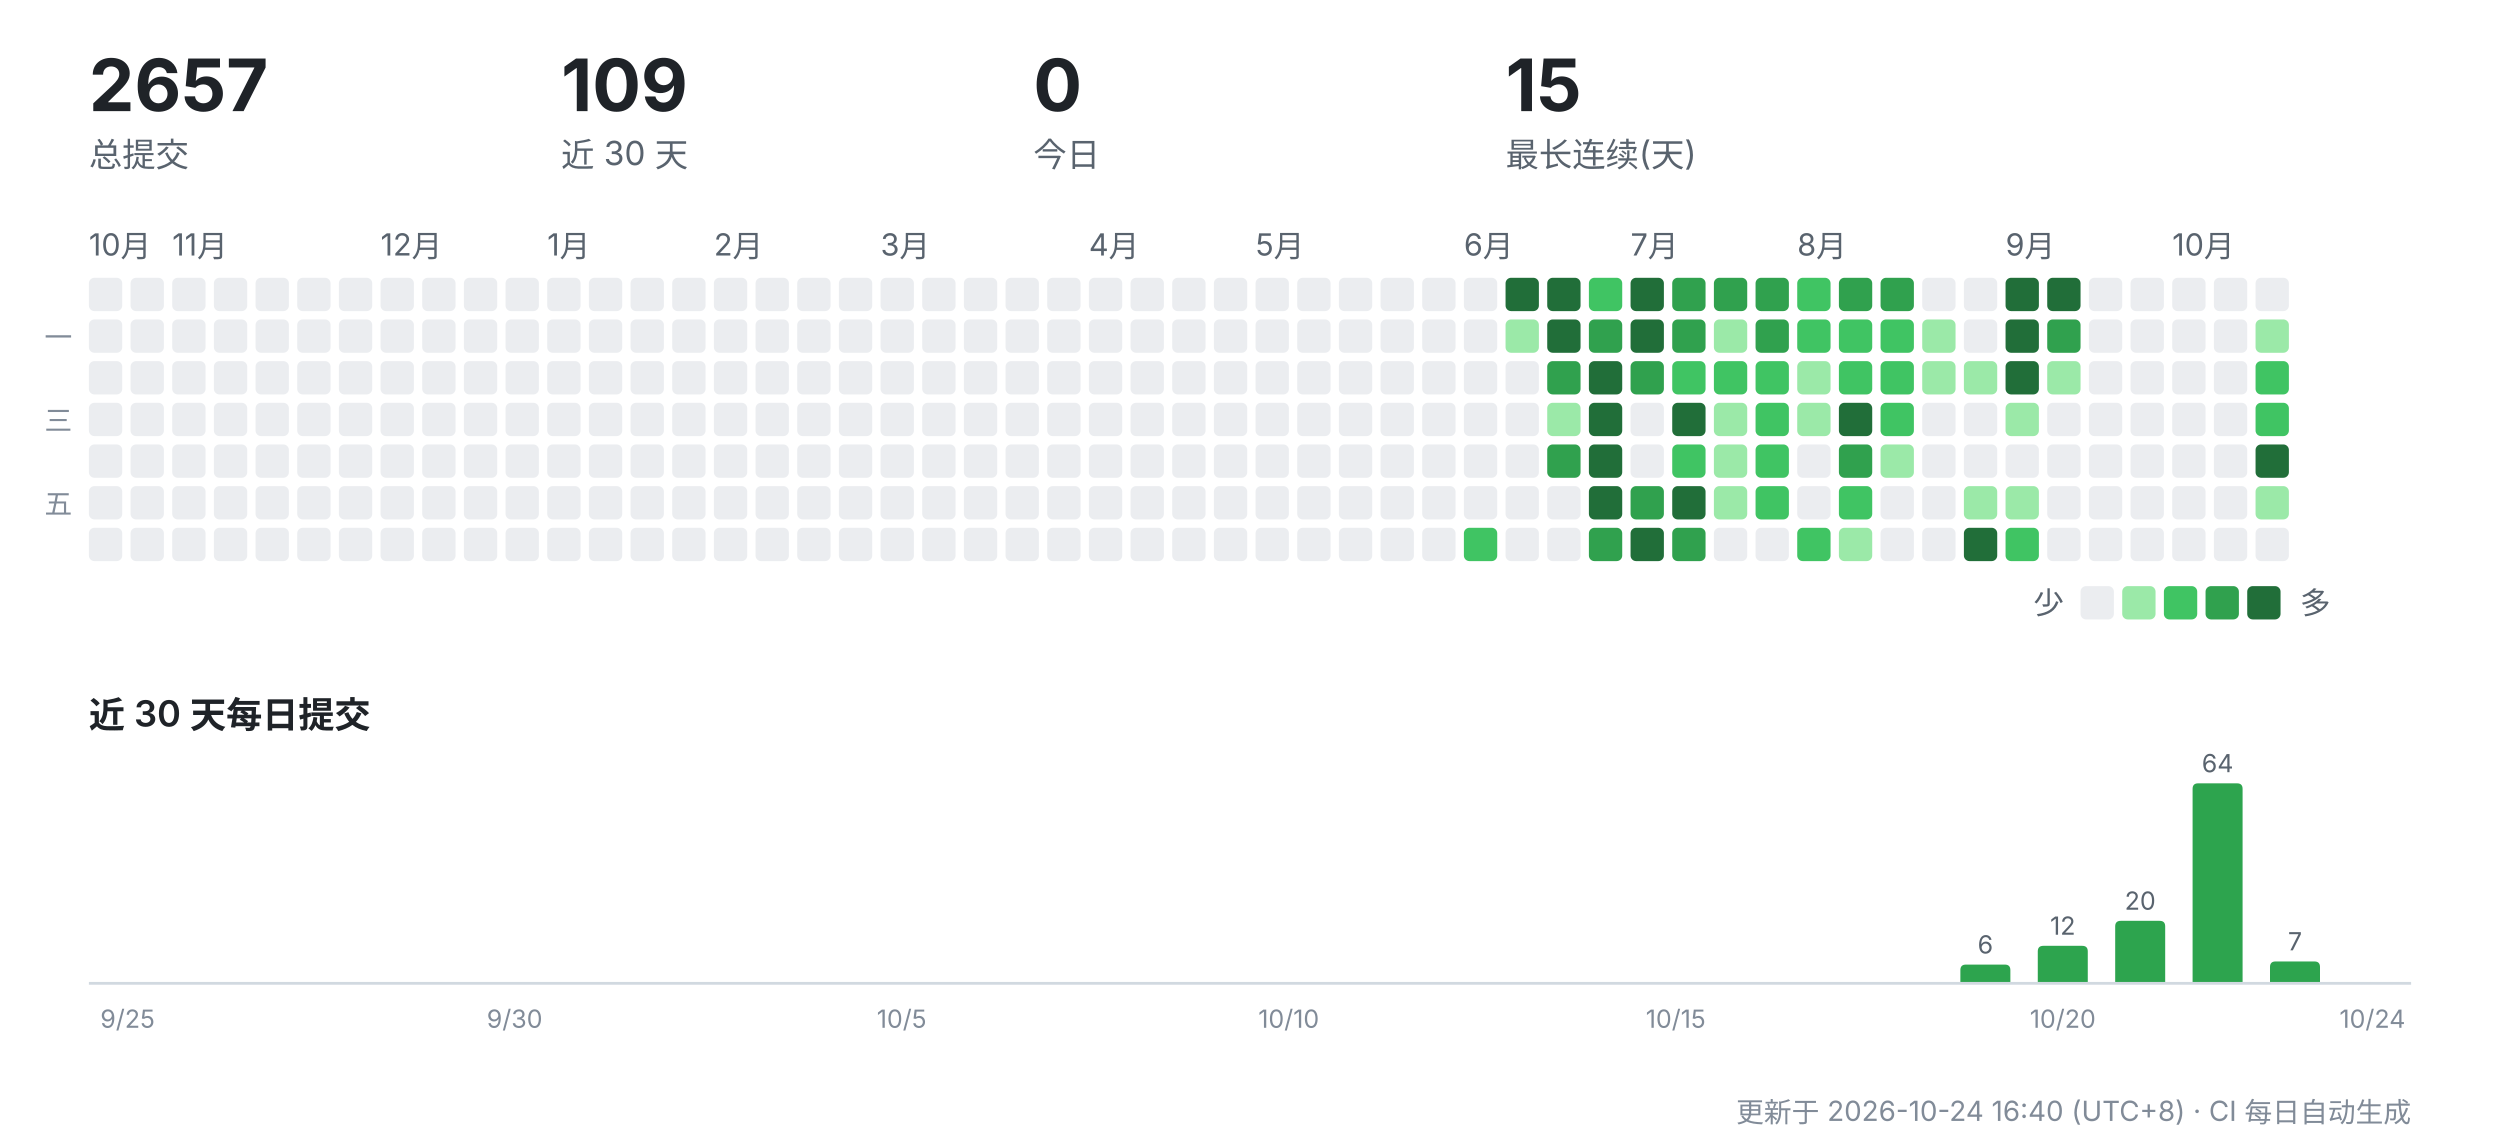
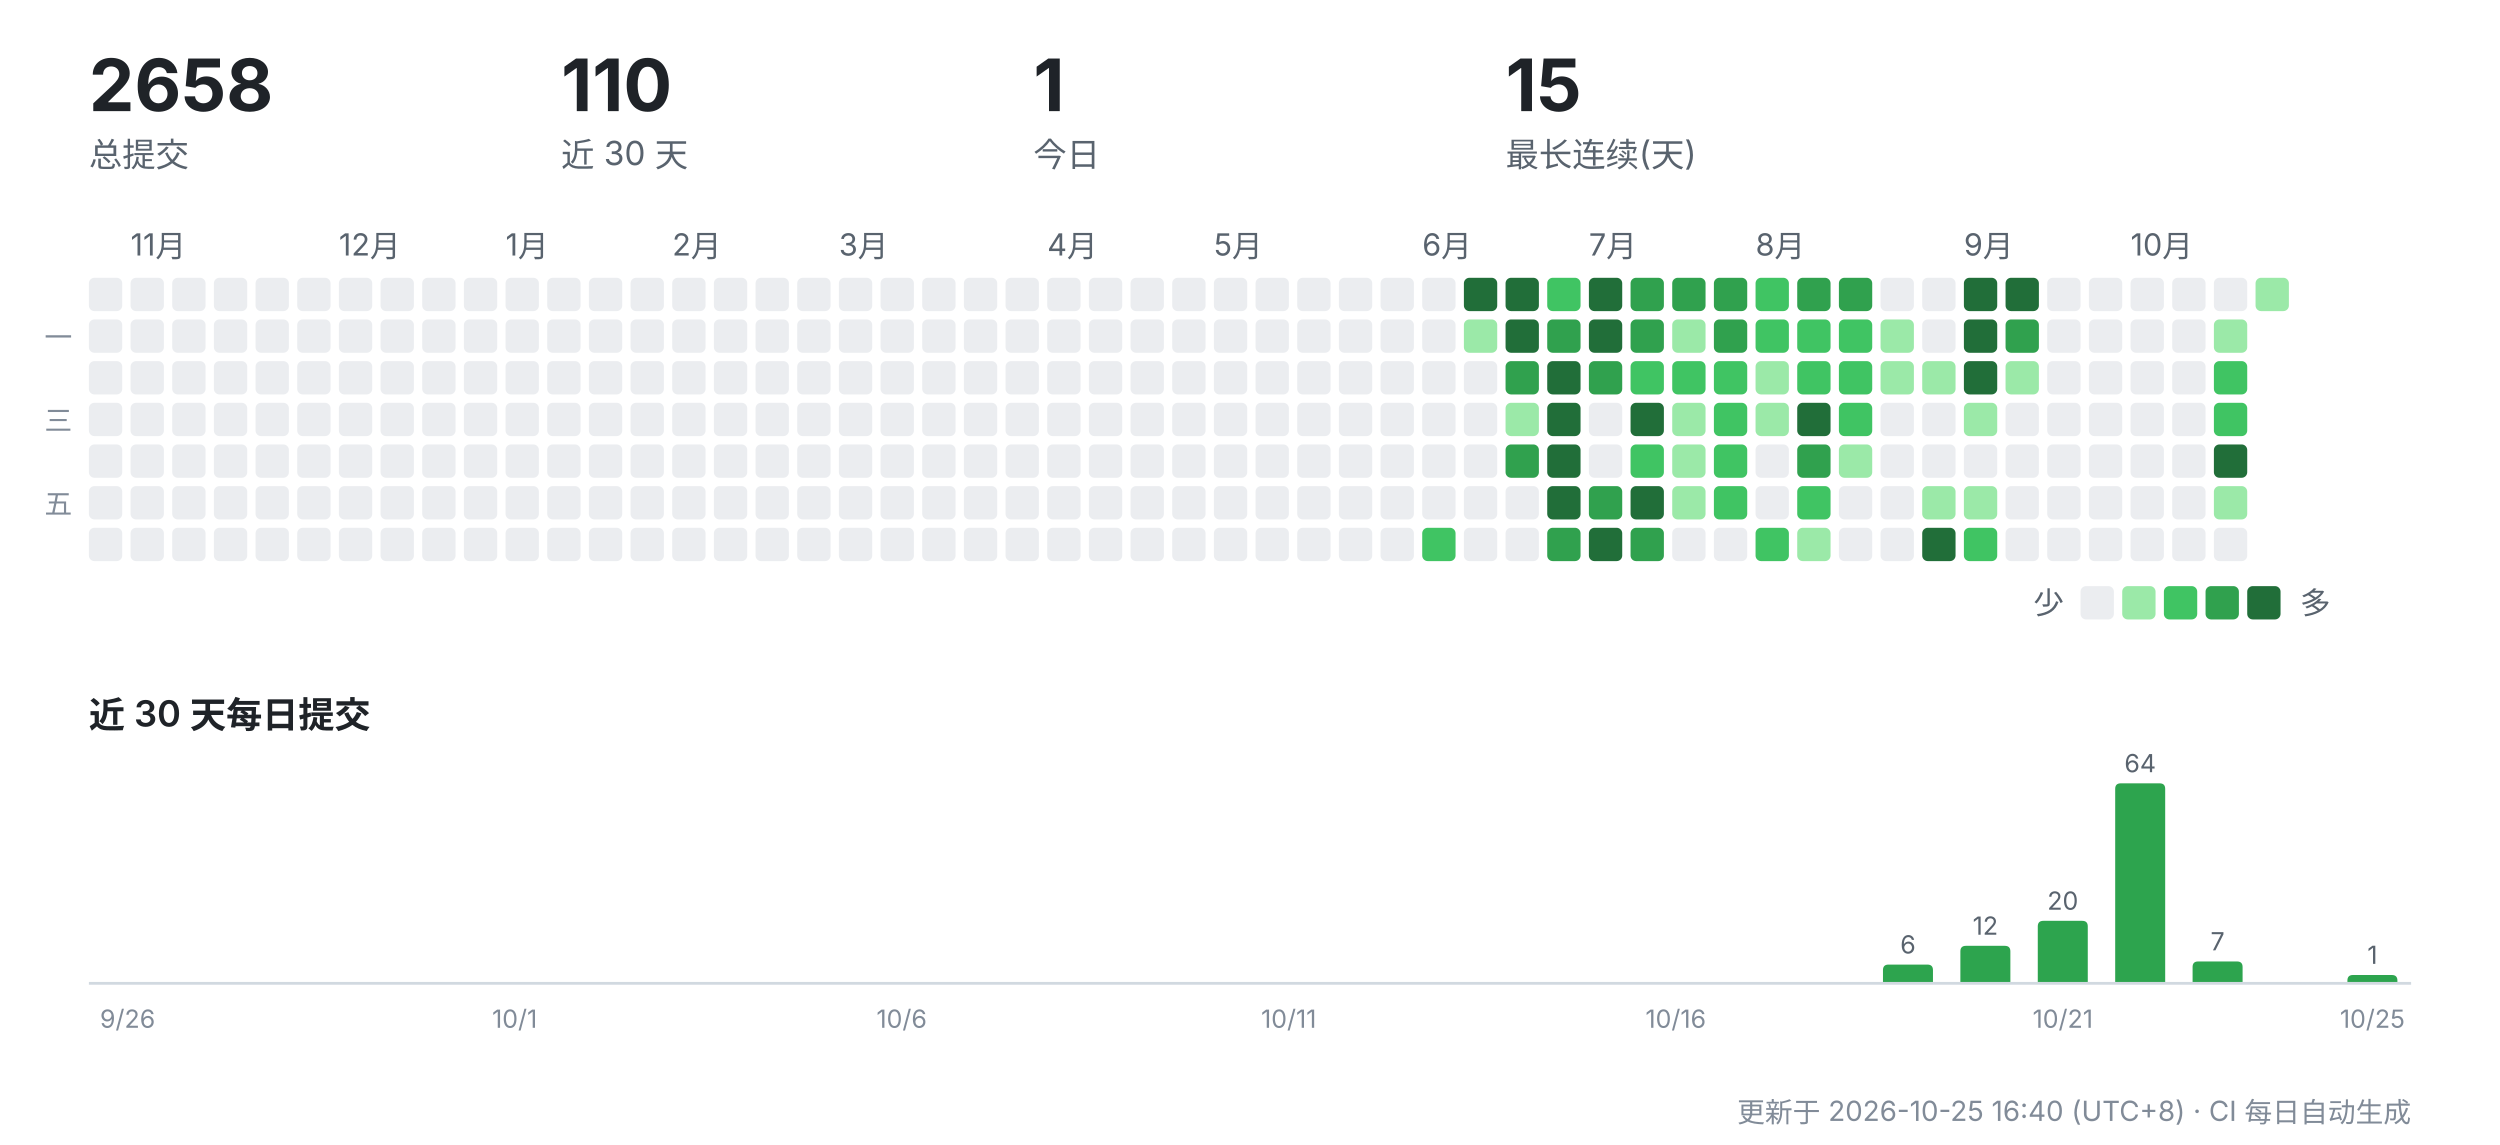
<svg xmlns="http://www.w3.org/2000/svg" width="900" height="412" viewBox="0 0 900 412" role="img" aria-label="CreatorOS 提交活动">
  <g font-family="-apple-system,'Segoe UI','PingFang SC','Hiragino Sans GB','Microsoft YaHei',sans-serif">
-     <text x="32" y="40" font-size="26" font-weight="700" fill="#1f2328">2657</text>
+     <text x="32" y="40" font-size="26" font-weight="700" fill="#1f2328">2658</text>
    <text x="32" y="60" font-size="12" fill="#59636e">总提交</text>
-     <text x="202" y="40" font-size="26" font-weight="700" fill="#1f2328">109</text>
+     <text x="202" y="40" font-size="26" font-weight="700" fill="#1f2328">110</text>
    <text x="202" y="60" font-size="12" fill="#59636e">近 30 天</text>
-     <text x="372" y="40" font-size="26" font-weight="700" fill="#1f2328">0</text>
+     <text x="372" y="40" font-size="26" font-weight="700" fill="#1f2328">1</text>
    <text x="372" y="60" font-size="12" fill="#59636e">今日</text>
    <text x="542" y="40" font-size="26" font-weight="700" fill="#1f2328">15</text>
    <text x="542" y="60" font-size="12" fill="#59636e">最长连续(天)</text>
-     <text x="32" y="92" font-size="11" fill="#59636e">10月</text>
    <rect x="32" y="100" width="12" height="12" rx="2" fill="#ebedf0" />
    <rect x="32" y="115" width="12" height="12" rx="2" fill="#ebedf0" />
    <rect x="32" y="130" width="12" height="12" rx="2" fill="#ebedf0" />
    <rect x="32" y="145" width="12" height="12" rx="2" fill="#ebedf0" />
    <rect x="32" y="160" width="12" height="12" rx="2" fill="#ebedf0" />
    <rect x="32" y="175" width="12" height="12" rx="2" fill="#ebedf0" />
    <rect x="32" y="190" width="12" height="12" rx="2" fill="#ebedf0" />
+     <text x="47" y="92" font-size="11" fill="#59636e">11月</text>
    <rect x="47" y="100" width="12" height="12" rx="2" fill="#ebedf0" />
    <rect x="47" y="115" width="12" height="12" rx="2" fill="#ebedf0" />
    <rect x="47" y="130" width="12" height="12" rx="2" fill="#ebedf0" />
    <rect x="47" y="145" width="12" height="12" rx="2" fill="#ebedf0" />
    <rect x="47" y="160" width="12" height="12" rx="2" fill="#ebedf0" />
    <rect x="47" y="175" width="12" height="12" rx="2" fill="#ebedf0" />
    <rect x="47" y="190" width="12" height="12" rx="2" fill="#ebedf0" />
-     <text x="62" y="92" font-size="11" fill="#59636e">11月</text>
    <rect x="62" y="100" width="12" height="12" rx="2" fill="#ebedf0" />
    <rect x="62" y="115" width="12" height="12" rx="2" fill="#ebedf0" />
    <rect x="62" y="130" width="12" height="12" rx="2" fill="#ebedf0" />
    <rect x="62" y="145" width="12" height="12" rx="2" fill="#ebedf0" />
    <rect x="62" y="160" width="12" height="12" rx="2" fill="#ebedf0" />
    <rect x="62" y="175" width="12" height="12" rx="2" fill="#ebedf0" />
    <rect x="62" y="190" width="12" height="12" rx="2" fill="#ebedf0" />
    <rect x="77" y="100" width="12" height="12" rx="2" fill="#ebedf0" />
    <rect x="77" y="115" width="12" height="12" rx="2" fill="#ebedf0" />
    <rect x="77" y="130" width="12" height="12" rx="2" fill="#ebedf0" />
    <rect x="77" y="145" width="12" height="12" rx="2" fill="#ebedf0" />
    <rect x="77" y="160" width="12" height="12" rx="2" fill="#ebedf0" />
    <rect x="77" y="175" width="12" height="12" rx="2" fill="#ebedf0" />
    <rect x="77" y="190" width="12" height="12" rx="2" fill="#ebedf0" />
    <rect x="92" y="100" width="12" height="12" rx="2" fill="#ebedf0" />
    <rect x="92" y="115" width="12" height="12" rx="2" fill="#ebedf0" />
    <rect x="92" y="130" width="12" height="12" rx="2" fill="#ebedf0" />
    <rect x="92" y="145" width="12" height="12" rx="2" fill="#ebedf0" />
    <rect x="92" y="160" width="12" height="12" rx="2" fill="#ebedf0" />
    <rect x="92" y="175" width="12" height="12" rx="2" fill="#ebedf0" />
    <rect x="92" y="190" width="12" height="12" rx="2" fill="#ebedf0" />
    <rect x="107" y="100" width="12" height="12" rx="2" fill="#ebedf0" />
    <rect x="107" y="115" width="12" height="12" rx="2" fill="#ebedf0" />
    <rect x="107" y="130" width="12" height="12" rx="2" fill="#ebedf0" />
    <rect x="107" y="145" width="12" height="12" rx="2" fill="#ebedf0" />
    <rect x="107" y="160" width="12" height="12" rx="2" fill="#ebedf0" />
    <rect x="107" y="175" width="12" height="12" rx="2" fill="#ebedf0" />
    <rect x="107" y="190" width="12" height="12" rx="2" fill="#ebedf0" />
+     <text x="122" y="92" font-size="11" fill="#59636e">12月</text>
    <rect x="122" y="100" width="12" height="12" rx="2" fill="#ebedf0" />
    <rect x="122" y="115" width="12" height="12" rx="2" fill="#ebedf0" />
    <rect x="122" y="130" width="12" height="12" rx="2" fill="#ebedf0" />
    <rect x="122" y="145" width="12" height="12" rx="2" fill="#ebedf0" />
    <rect x="122" y="160" width="12" height="12" rx="2" fill="#ebedf0" />
    <rect x="122" y="175" width="12" height="12" rx="2" fill="#ebedf0" />
    <rect x="122" y="190" width="12" height="12" rx="2" fill="#ebedf0" />
-     <text x="137" y="92" font-size="11" fill="#59636e">12月</text>
    <rect x="137" y="100" width="12" height="12" rx="2" fill="#ebedf0" />
    <rect x="137" y="115" width="12" height="12" rx="2" fill="#ebedf0" />
    <rect x="137" y="130" width="12" height="12" rx="2" fill="#ebedf0" />
    <rect x="137" y="145" width="12" height="12" rx="2" fill="#ebedf0" />
    <rect x="137" y="160" width="12" height="12" rx="2" fill="#ebedf0" />
    <rect x="137" y="175" width="12" height="12" rx="2" fill="#ebedf0" />
    <rect x="137" y="190" width="12" height="12" rx="2" fill="#ebedf0" />
    <rect x="152" y="100" width="12" height="12" rx="2" fill="#ebedf0" />
    <rect x="152" y="115" width="12" height="12" rx="2" fill="#ebedf0" />
    <rect x="152" y="130" width="12" height="12" rx="2" fill="#ebedf0" />
    <rect x="152" y="145" width="12" height="12" rx="2" fill="#ebedf0" />
    <rect x="152" y="160" width="12" height="12" rx="2" fill="#ebedf0" />
    <rect x="152" y="175" width="12" height="12" rx="2" fill="#ebedf0" />
    <rect x="152" y="190" width="12" height="12" rx="2" fill="#ebedf0" />
    <rect x="167" y="100" width="12" height="12" rx="2" fill="#ebedf0" />
    <rect x="167" y="115" width="12" height="12" rx="2" fill="#ebedf0" />
    <rect x="167" y="130" width="12" height="12" rx="2" fill="#ebedf0" />
    <rect x="167" y="145" width="12" height="12" rx="2" fill="#ebedf0" />
    <rect x="167" y="160" width="12" height="12" rx="2" fill="#ebedf0" />
    <rect x="167" y="175" width="12" height="12" rx="2" fill="#ebedf0" />
    <rect x="167" y="190" width="12" height="12" rx="2" fill="#ebedf0" />
+     <text x="182" y="92" font-size="11" fill="#59636e">1月</text>
    <rect x="182" y="100" width="12" height="12" rx="2" fill="#ebedf0" />
    <rect x="182" y="115" width="12" height="12" rx="2" fill="#ebedf0" />
    <rect x="182" y="130" width="12" height="12" rx="2" fill="#ebedf0" />
    <rect x="182" y="145" width="12" height="12" rx="2" fill="#ebedf0" />
    <rect x="182" y="160" width="12" height="12" rx="2" fill="#ebedf0" />
    <rect x="182" y="175" width="12" height="12" rx="2" fill="#ebedf0" />
    <rect x="182" y="190" width="12" height="12" rx="2" fill="#ebedf0" />
-     <text x="197" y="92" font-size="11" fill="#59636e">1月</text>
    <rect x="197" y="100" width="12" height="12" rx="2" fill="#ebedf0" />
    <rect x="197" y="115" width="12" height="12" rx="2" fill="#ebedf0" />
    <rect x="197" y="130" width="12" height="12" rx="2" fill="#ebedf0" />
    <rect x="197" y="145" width="12" height="12" rx="2" fill="#ebedf0" />
    <rect x="197" y="160" width="12" height="12" rx="2" fill="#ebedf0" />
    <rect x="197" y="175" width="12" height="12" rx="2" fill="#ebedf0" />
    <rect x="197" y="190" width="12" height="12" rx="2" fill="#ebedf0" />
    <rect x="212" y="100" width="12" height="12" rx="2" fill="#ebedf0" />
    <rect x="212" y="115" width="12" height="12" rx="2" fill="#ebedf0" />
    <rect x="212" y="130" width="12" height="12" rx="2" fill="#ebedf0" />
    <rect x="212" y="145" width="12" height="12" rx="2" fill="#ebedf0" />
    <rect x="212" y="160" width="12" height="12" rx="2" fill="#ebedf0" />
    <rect x="212" y="175" width="12" height="12" rx="2" fill="#ebedf0" />
    <rect x="212" y="190" width="12" height="12" rx="2" fill="#ebedf0" />
    <rect x="227" y="100" width="12" height="12" rx="2" fill="#ebedf0" />
    <rect x="227" y="115" width="12" height="12" rx="2" fill="#ebedf0" />
    <rect x="227" y="130" width="12" height="12" rx="2" fill="#ebedf0" />
    <rect x="227" y="145" width="12" height="12" rx="2" fill="#ebedf0" />
    <rect x="227" y="160" width="12" height="12" rx="2" fill="#ebedf0" />
    <rect x="227" y="175" width="12" height="12" rx="2" fill="#ebedf0" />
    <rect x="227" y="190" width="12" height="12" rx="2" fill="#ebedf0" />
+     <text x="242" y="92" font-size="11" fill="#59636e">2月</text>
    <rect x="242" y="100" width="12" height="12" rx="2" fill="#ebedf0" />
    <rect x="242" y="115" width="12" height="12" rx="2" fill="#ebedf0" />
    <rect x="242" y="130" width="12" height="12" rx="2" fill="#ebedf0" />
    <rect x="242" y="145" width="12" height="12" rx="2" fill="#ebedf0" />
    <rect x="242" y="160" width="12" height="12" rx="2" fill="#ebedf0" />
    <rect x="242" y="175" width="12" height="12" rx="2" fill="#ebedf0" />
    <rect x="242" y="190" width="12" height="12" rx="2" fill="#ebedf0" />
-     <text x="257" y="92" font-size="11" fill="#59636e">2月</text>
    <rect x="257" y="100" width="12" height="12" rx="2" fill="#ebedf0" />
    <rect x="257" y="115" width="12" height="12" rx="2" fill="#ebedf0" />
    <rect x="257" y="130" width="12" height="12" rx="2" fill="#ebedf0" />
    <rect x="257" y="145" width="12" height="12" rx="2" fill="#ebedf0" />
    <rect x="257" y="160" width="12" height="12" rx="2" fill="#ebedf0" />
    <rect x="257" y="175" width="12" height="12" rx="2" fill="#ebedf0" />
    <rect x="257" y="190" width="12" height="12" rx="2" fill="#ebedf0" />
    <rect x="272" y="100" width="12" height="12" rx="2" fill="#ebedf0" />
    <rect x="272" y="115" width="12" height="12" rx="2" fill="#ebedf0" />
    <rect x="272" y="130" width="12" height="12" rx="2" fill="#ebedf0" />
    <rect x="272" y="145" width="12" height="12" rx="2" fill="#ebedf0" />
    <rect x="272" y="160" width="12" height="12" rx="2" fill="#ebedf0" />
    <rect x="272" y="175" width="12" height="12" rx="2" fill="#ebedf0" />
    <rect x="272" y="190" width="12" height="12" rx="2" fill="#ebedf0" />
    <rect x="287" y="100" width="12" height="12" rx="2" fill="#ebedf0" />
    <rect x="287" y="115" width="12" height="12" rx="2" fill="#ebedf0" />
    <rect x="287" y="130" width="12" height="12" rx="2" fill="#ebedf0" />
    <rect x="287" y="145" width="12" height="12" rx="2" fill="#ebedf0" />
    <rect x="287" y="160" width="12" height="12" rx="2" fill="#ebedf0" />
    <rect x="287" y="175" width="12" height="12" rx="2" fill="#ebedf0" />
    <rect x="287" y="190" width="12" height="12" rx="2" fill="#ebedf0" />
+     <text x="302" y="92" font-size="11" fill="#59636e">3月</text>
    <rect x="302" y="100" width="12" height="12" rx="2" fill="#ebedf0" />
    <rect x="302" y="115" width="12" height="12" rx="2" fill="#ebedf0" />
    <rect x="302" y="130" width="12" height="12" rx="2" fill="#ebedf0" />
    <rect x="302" y="145" width="12" height="12" rx="2" fill="#ebedf0" />
    <rect x="302" y="160" width="12" height="12" rx="2" fill="#ebedf0" />
    <rect x="302" y="175" width="12" height="12" rx="2" fill="#ebedf0" />
    <rect x="302" y="190" width="12" height="12" rx="2" fill="#ebedf0" />
-     <text x="317" y="92" font-size="11" fill="#59636e">3月</text>
    <rect x="317" y="100" width="12" height="12" rx="2" fill="#ebedf0" />
    <rect x="317" y="115" width="12" height="12" rx="2" fill="#ebedf0" />
    <rect x="317" y="130" width="12" height="12" rx="2" fill="#ebedf0" />
    <rect x="317" y="145" width="12" height="12" rx="2" fill="#ebedf0" />
    <rect x="317" y="160" width="12" height="12" rx="2" fill="#ebedf0" />
    <rect x="317" y="175" width="12" height="12" rx="2" fill="#ebedf0" />
    <rect x="317" y="190" width="12" height="12" rx="2" fill="#ebedf0" />
    <rect x="332" y="100" width="12" height="12" rx="2" fill="#ebedf0" />
    <rect x="332" y="115" width="12" height="12" rx="2" fill="#ebedf0" />
    <rect x="332" y="130" width="12" height="12" rx="2" fill="#ebedf0" />
    <rect x="332" y="145" width="12" height="12" rx="2" fill="#ebedf0" />
    <rect x="332" y="160" width="12" height="12" rx="2" fill="#ebedf0" />
    <rect x="332" y="175" width="12" height="12" rx="2" fill="#ebedf0" />
    <rect x="332" y="190" width="12" height="12" rx="2" fill="#ebedf0" />
    <rect x="347" y="100" width="12" height="12" rx="2" fill="#ebedf0" />
    <rect x="347" y="115" width="12" height="12" rx="2" fill="#ebedf0" />
    <rect x="347" y="130" width="12" height="12" rx="2" fill="#ebedf0" />
    <rect x="347" y="145" width="12" height="12" rx="2" fill="#ebedf0" />
    <rect x="347" y="160" width="12" height="12" rx="2" fill="#ebedf0" />
    <rect x="347" y="175" width="12" height="12" rx="2" fill="#ebedf0" />
    <rect x="347" y="190" width="12" height="12" rx="2" fill="#ebedf0" />
    <rect x="362" y="100" width="12" height="12" rx="2" fill="#ebedf0" />
    <rect x="362" y="115" width="12" height="12" rx="2" fill="#ebedf0" />
    <rect x="362" y="130" width="12" height="12" rx="2" fill="#ebedf0" />
    <rect x="362" y="145" width="12" height="12" rx="2" fill="#ebedf0" />
    <rect x="362" y="160" width="12" height="12" rx="2" fill="#ebedf0" />
    <rect x="362" y="175" width="12" height="12" rx="2" fill="#ebedf0" />
    <rect x="362" y="190" width="12" height="12" rx="2" fill="#ebedf0" />
+     <text x="377" y="92" font-size="11" fill="#59636e">4月</text>
    <rect x="377" y="100" width="12" height="12" rx="2" fill="#ebedf0" />
    <rect x="377" y="115" width="12" height="12" rx="2" fill="#ebedf0" />
    <rect x="377" y="130" width="12" height="12" rx="2" fill="#ebedf0" />
    <rect x="377" y="145" width="12" height="12" rx="2" fill="#ebedf0" />
    <rect x="377" y="160" width="12" height="12" rx="2" fill="#ebedf0" />
    <rect x="377" y="175" width="12" height="12" rx="2" fill="#ebedf0" />
    <rect x="377" y="190" width="12" height="12" rx="2" fill="#ebedf0" />
-     <text x="392" y="92" font-size="11" fill="#59636e">4月</text>
    <rect x="392" y="100" width="12" height="12" rx="2" fill="#ebedf0" />
    <rect x="392" y="115" width="12" height="12" rx="2" fill="#ebedf0" />
    <rect x="392" y="130" width="12" height="12" rx="2" fill="#ebedf0" />
    <rect x="392" y="145" width="12" height="12" rx="2" fill="#ebedf0" />
    <rect x="392" y="160" width="12" height="12" rx="2" fill="#ebedf0" />
    <rect x="392" y="175" width="12" height="12" rx="2" fill="#ebedf0" />
    <rect x="392" y="190" width="12" height="12" rx="2" fill="#ebedf0" />
    <rect x="407" y="100" width="12" height="12" rx="2" fill="#ebedf0" />
    <rect x="407" y="115" width="12" height="12" rx="2" fill="#ebedf0" />
    <rect x="407" y="130" width="12" height="12" rx="2" fill="#ebedf0" />
    <rect x="407" y="145" width="12" height="12" rx="2" fill="#ebedf0" />
    <rect x="407" y="160" width="12" height="12" rx="2" fill="#ebedf0" />
    <rect x="407" y="175" width="12" height="12" rx="2" fill="#ebedf0" />
    <rect x="407" y="190" width="12" height="12" rx="2" fill="#ebedf0" />
    <rect x="422" y="100" width="12" height="12" rx="2" fill="#ebedf0" />
    <rect x="422" y="115" width="12" height="12" rx="2" fill="#ebedf0" />
    <rect x="422" y="130" width="12" height="12" rx="2" fill="#ebedf0" />
    <rect x="422" y="145" width="12" height="12" rx="2" fill="#ebedf0" />
    <rect x="422" y="160" width="12" height="12" rx="2" fill="#ebedf0" />
    <rect x="422" y="175" width="12" height="12" rx="2" fill="#ebedf0" />
    <rect x="422" y="190" width="12" height="12" rx="2" fill="#ebedf0" />
+     <text x="437" y="92" font-size="11" fill="#59636e">5月</text>
    <rect x="437" y="100" width="12" height="12" rx="2" fill="#ebedf0" />
    <rect x="437" y="115" width="12" height="12" rx="2" fill="#ebedf0" />
    <rect x="437" y="130" width="12" height="12" rx="2" fill="#ebedf0" />
    <rect x="437" y="145" width="12" height="12" rx="2" fill="#ebedf0" />
    <rect x="437" y="160" width="12" height="12" rx="2" fill="#ebedf0" />
    <rect x="437" y="175" width="12" height="12" rx="2" fill="#ebedf0" />
    <rect x="437" y="190" width="12" height="12" rx="2" fill="#ebedf0" />
-     <text x="452" y="92" font-size="11" fill="#59636e">5月</text>
    <rect x="452" y="100" width="12" height="12" rx="2" fill="#ebedf0" />
    <rect x="452" y="115" width="12" height="12" rx="2" fill="#ebedf0" />
    <rect x="452" y="130" width="12" height="12" rx="2" fill="#ebedf0" />
    <rect x="452" y="145" width="12" height="12" rx="2" fill="#ebedf0" />
    <rect x="452" y="160" width="12" height="12" rx="2" fill="#ebedf0" />
    <rect x="452" y="175" width="12" height="12" rx="2" fill="#ebedf0" />
    <rect x="452" y="190" width="12" height="12" rx="2" fill="#ebedf0" />
    <rect x="467" y="100" width="12" height="12" rx="2" fill="#ebedf0" />
    <rect x="467" y="115" width="12" height="12" rx="2" fill="#ebedf0" />
    <rect x="467" y="130" width="12" height="12" rx="2" fill="#ebedf0" />
    <rect x="467" y="145" width="12" height="12" rx="2" fill="#ebedf0" />
    <rect x="467" y="160" width="12" height="12" rx="2" fill="#ebedf0" />
    <rect x="467" y="175" width="12" height="12" rx="2" fill="#ebedf0" />
    <rect x="467" y="190" width="12" height="12" rx="2" fill="#ebedf0" />
    <rect x="482" y="100" width="12" height="12" rx="2" fill="#ebedf0" />
    <rect x="482" y="115" width="12" height="12" rx="2" fill="#ebedf0" />
    <rect x="482" y="130" width="12" height="12" rx="2" fill="#ebedf0" />
    <rect x="482" y="145" width="12" height="12" rx="2" fill="#ebedf0" />
    <rect x="482" y="160" width="12" height="12" rx="2" fill="#ebedf0" />
    <rect x="482" y="175" width="12" height="12" rx="2" fill="#ebedf0" />
    <rect x="482" y="190" width="12" height="12" rx="2" fill="#ebedf0" />
    <rect x="497" y="100" width="12" height="12" rx="2" fill="#ebedf0" />
    <rect x="497" y="115" width="12" height="12" rx="2" fill="#ebedf0" />
    <rect x="497" y="130" width="12" height="12" rx="2" fill="#ebedf0" />
    <rect x="497" y="145" width="12" height="12" rx="2" fill="#ebedf0" />
    <rect x="497" y="160" width="12" height="12" rx="2" fill="#ebedf0" />
    <rect x="497" y="175" width="12" height="12" rx="2" fill="#ebedf0" />
    <rect x="497" y="190" width="12" height="12" rx="2" fill="#ebedf0" />
+     <text x="512" y="92" font-size="11" fill="#59636e">6月</text>
    <rect x="512" y="100" width="12" height="12" rx="2" fill="#ebedf0" />
    <rect x="512" y="115" width="12" height="12" rx="2" fill="#ebedf0" />
    <rect x="512" y="130" width="12" height="12" rx="2" fill="#ebedf0" />
    <rect x="512" y="145" width="12" height="12" rx="2" fill="#ebedf0" />
    <rect x="512" y="160" width="12" height="12" rx="2" fill="#ebedf0" />
    <rect x="512" y="175" width="12" height="12" rx="2" fill="#ebedf0" />
-     <rect x="512" y="190" width="12" height="12" rx="2" fill="#ebedf0" />
-     <text x="527" y="92" font-size="11" fill="#59636e">6月</text>
-     <rect x="527" y="100" width="12" height="12" rx="2" fill="#ebedf0" />
-     <rect x="527" y="115" width="12" height="12" rx="2" fill="#ebedf0" />
+     <rect x="512" y="190" width="12" height="12" rx="2" fill="#40c463" />
+     <rect x="527" y="100" width="12" height="12" rx="2" fill="#216e39" />
+     <rect x="527" y="115" width="12" height="12" rx="2" fill="#9be9a8" />
    <rect x="527" y="130" width="12" height="12" rx="2" fill="#ebedf0" />
    <rect x="527" y="145" width="12" height="12" rx="2" fill="#ebedf0" />
    <rect x="527" y="160" width="12" height="12" rx="2" fill="#ebedf0" />
    <rect x="527" y="175" width="12" height="12" rx="2" fill="#ebedf0" />
-     <rect x="527" y="190" width="12" height="12" rx="2" fill="#40c463" />
+     <rect x="527" y="190" width="12" height="12" rx="2" fill="#ebedf0" />
    <rect x="542" y="100" width="12" height="12" rx="2" fill="#216e39" />
-     <rect x="542" y="115" width="12" height="12" rx="2" fill="#9be9a8" />
-     <rect x="542" y="130" width="12" height="12" rx="2" fill="#ebedf0" />
-     <rect x="542" y="145" width="12" height="12" rx="2" fill="#ebedf0" />
-     <rect x="542" y="160" width="12" height="12" rx="2" fill="#ebedf0" />
+     <rect x="542" y="115" width="12" height="12" rx="2" fill="#216e39" />
+     <rect x="542" y="130" width="12" height="12" rx="2" fill="#30a14e" />
+     <rect x="542" y="145" width="12" height="12" rx="2" fill="#9be9a8" />
+     <rect x="542" y="160" width="12" height="12" rx="2" fill="#30a14e" />
    <rect x="542" y="175" width="12" height="12" rx="2" fill="#ebedf0" />
    <rect x="542" y="190" width="12" height="12" rx="2" fill="#ebedf0" />
-     <rect x="557" y="100" width="12" height="12" rx="2" fill="#216e39" />
-     <rect x="557" y="115" width="12" height="12" rx="2" fill="#216e39" />
-     <rect x="557" y="130" width="12" height="12" rx="2" fill="#30a14e" />
-     <rect x="557" y="145" width="12" height="12" rx="2" fill="#9be9a8" />
-     <rect x="557" y="160" width="12" height="12" rx="2" fill="#30a14e" />
-     <rect x="557" y="175" width="12" height="12" rx="2" fill="#ebedf0" />
-     <rect x="557" y="190" width="12" height="12" rx="2" fill="#ebedf0" />
-     <rect x="572" y="100" width="12" height="12" rx="2" fill="#40c463" />
-     <rect x="572" y="115" width="12" height="12" rx="2" fill="#30a14e" />
-     <rect x="572" y="130" width="12" height="12" rx="2" fill="#216e39" />
-     <rect x="572" y="145" width="12" height="12" rx="2" fill="#216e39" />
-     <rect x="572" y="160" width="12" height="12" rx="2" fill="#216e39" />
-     <rect x="572" y="175" width="12" height="12" rx="2" fill="#216e39" />
-     <rect x="572" y="190" width="12" height="12" rx="2" fill="#30a14e" />
-     <text x="587" y="92" font-size="11" fill="#59636e">7月</text>
-     <rect x="587" y="100" width="12" height="12" rx="2" fill="#216e39" />
-     <rect x="587" y="115" width="12" height="12" rx="2" fill="#216e39" />
-     <rect x="587" y="130" width="12" height="12" rx="2" fill="#30a14e" />
-     <rect x="587" y="145" width="12" height="12" rx="2" fill="#ebedf0" />
-     <rect x="587" y="160" width="12" height="12" rx="2" fill="#ebedf0" />
-     <rect x="587" y="175" width="12" height="12" rx="2" fill="#30a14e" />
-     <rect x="587" y="190" width="12" height="12" rx="2" fill="#216e39" />
+     <rect x="557" y="100" width="12" height="12" rx="2" fill="#40c463" />
+     <rect x="557" y="115" width="12" height="12" rx="2" fill="#30a14e" />
+     <rect x="557" y="130" width="12" height="12" rx="2" fill="#216e39" />
+     <rect x="557" y="145" width="12" height="12" rx="2" fill="#216e39" />
+     <rect x="557" y="160" width="12" height="12" rx="2" fill="#216e39" />
+     <rect x="557" y="175" width="12" height="12" rx="2" fill="#216e39" />
+     <rect x="557" y="190" width="12" height="12" rx="2" fill="#30a14e" />
+     <text x="572" y="92" font-size="11" fill="#59636e">7月</text>
+     <rect x="572" y="100" width="12" height="12" rx="2" fill="#216e39" />
+     <rect x="572" y="115" width="12" height="12" rx="2" fill="#216e39" />
+     <rect x="572" y="130" width="12" height="12" rx="2" fill="#30a14e" />
+     <rect x="572" y="145" width="12" height="12" rx="2" fill="#ebedf0" />
+     <rect x="572" y="160" width="12" height="12" rx="2" fill="#ebedf0" />
+     <rect x="572" y="175" width="12" height="12" rx="2" fill="#30a14e" />
+     <rect x="572" y="190" width="12" height="12" rx="2" fill="#216e39" />
+     <rect x="587" y="100" width="12" height="12" rx="2" fill="#30a14e" />
+     <rect x="587" y="115" width="12" height="12" rx="2" fill="#30a14e" />
+     <rect x="587" y="130" width="12" height="12" rx="2" fill="#40c463" />
+     <rect x="587" y="145" width="12" height="12" rx="2" fill="#216e39" />
+     <rect x="587" y="160" width="12" height="12" rx="2" fill="#40c463" />
+     <rect x="587" y="175" width="12" height="12" rx="2" fill="#216e39" />
+     <rect x="587" y="190" width="12" height="12" rx="2" fill="#30a14e" />
    <rect x="602" y="100" width="12" height="12" rx="2" fill="#30a14e" />
-     <rect x="602" y="115" width="12" height="12" rx="2" fill="#30a14e" />
+     <rect x="602" y="115" width="12" height="12" rx="2" fill="#9be9a8" />
    <rect x="602" y="130" width="12" height="12" rx="2" fill="#40c463" />
-     <rect x="602" y="145" width="12" height="12" rx="2" fill="#216e39" />
-     <rect x="602" y="160" width="12" height="12" rx="2" fill="#40c463" />
-     <rect x="602" y="175" width="12" height="12" rx="2" fill="#216e39" />
-     <rect x="602" y="190" width="12" height="12" rx="2" fill="#30a14e" />
+     <rect x="602" y="145" width="12" height="12" rx="2" fill="#9be9a8" />
+     <rect x="602" y="160" width="12" height="12" rx="2" fill="#9be9a8" />
+     <rect x="602" y="175" width="12" height="12" rx="2" fill="#9be9a8" />
+     <rect x="602" y="190" width="12" height="12" rx="2" fill="#ebedf0" />
    <rect x="617" y="100" width="12" height="12" rx="2" fill="#30a14e" />
-     <rect x="617" y="115" width="12" height="12" rx="2" fill="#9be9a8" />
+     <rect x="617" y="115" width="12" height="12" rx="2" fill="#30a14e" />
    <rect x="617" y="130" width="12" height="12" rx="2" fill="#40c463" />
-     <rect x="617" y="145" width="12" height="12" rx="2" fill="#9be9a8" />
-     <rect x="617" y="160" width="12" height="12" rx="2" fill="#9be9a8" />
-     <rect x="617" y="175" width="12" height="12" rx="2" fill="#9be9a8" />
+     <rect x="617" y="145" width="12" height="12" rx="2" fill="#40c463" />
+     <rect x="617" y="160" width="12" height="12" rx="2" fill="#40c463" />
+     <rect x="617" y="175" width="12" height="12" rx="2" fill="#40c463" />
    <rect x="617" y="190" width="12" height="12" rx="2" fill="#ebedf0" />
-     <rect x="632" y="100" width="12" height="12" rx="2" fill="#30a14e" />
-     <rect x="632" y="115" width="12" height="12" rx="2" fill="#30a14e" />
-     <rect x="632" y="130" width="12" height="12" rx="2" fill="#40c463" />
-     <rect x="632" y="145" width="12" height="12" rx="2" fill="#40c463" />
-     <rect x="632" y="160" width="12" height="12" rx="2" fill="#40c463" />
-     <rect x="632" y="175" width="12" height="12" rx="2" fill="#40c463" />
-     <rect x="632" y="190" width="12" height="12" rx="2" fill="#ebedf0" />
-     <text x="647" y="92" font-size="11" fill="#59636e">8月</text>
-     <rect x="647" y="100" width="12" height="12" rx="2" fill="#40c463" />
+     <text x="632" y="92" font-size="11" fill="#59636e">8月</text>
+     <rect x="632" y="100" width="12" height="12" rx="2" fill="#40c463" />
+     <rect x="632" y="115" width="12" height="12" rx="2" fill="#40c463" />
+     <rect x="632" y="130" width="12" height="12" rx="2" fill="#9be9a8" />
+     <rect x="632" y="145" width="12" height="12" rx="2" fill="#9be9a8" />
+     <rect x="632" y="160" width="12" height="12" rx="2" fill="#ebedf0" />
+     <rect x="632" y="175" width="12" height="12" rx="2" fill="#ebedf0" />
+     <rect x="632" y="190" width="12" height="12" rx="2" fill="#40c463" />
+     <rect x="647" y="100" width="12" height="12" rx="2" fill="#30a14e" />
    <rect x="647" y="115" width="12" height="12" rx="2" fill="#40c463" />
-     <rect x="647" y="130" width="12" height="12" rx="2" fill="#9be9a8" />
-     <rect x="647" y="145" width="12" height="12" rx="2" fill="#9be9a8" />
-     <rect x="647" y="160" width="12" height="12" rx="2" fill="#ebedf0" />
-     <rect x="647" y="175" width="12" height="12" rx="2" fill="#ebedf0" />
-     <rect x="647" y="190" width="12" height="12" rx="2" fill="#40c463" />
+     <rect x="647" y="130" width="12" height="12" rx="2" fill="#40c463" />
+     <rect x="647" y="145" width="12" height="12" rx="2" fill="#216e39" />
+     <rect x="647" y="160" width="12" height="12" rx="2" fill="#30a14e" />
+     <rect x="647" y="175" width="12" height="12" rx="2" fill="#40c463" />
+     <rect x="647" y="190" width="12" height="12" rx="2" fill="#9be9a8" />
    <rect x="662" y="100" width="12" height="12" rx="2" fill="#30a14e" />
    <rect x="662" y="115" width="12" height="12" rx="2" fill="#40c463" />
    <rect x="662" y="130" width="12" height="12" rx="2" fill="#40c463" />
-     <rect x="662" y="145" width="12" height="12" rx="2" fill="#216e39" />
-     <rect x="662" y="160" width="12" height="12" rx="2" fill="#30a14e" />
-     <rect x="662" y="175" width="12" height="12" rx="2" fill="#40c463" />
-     <rect x="662" y="190" width="12" height="12" rx="2" fill="#9be9a8" />
-     <rect x="677" y="100" width="12" height="12" rx="2" fill="#30a14e" />
-     <rect x="677" y="115" width="12" height="12" rx="2" fill="#40c463" />
-     <rect x="677" y="130" width="12" height="12" rx="2" fill="#40c463" />
-     <rect x="677" y="145" width="12" height="12" rx="2" fill="#40c463" />
-     <rect x="677" y="160" width="12" height="12" rx="2" fill="#9be9a8" />
+     <rect x="662" y="145" width="12" height="12" rx="2" fill="#40c463" />
+     <rect x="662" y="160" width="12" height="12" rx="2" fill="#9be9a8" />
+     <rect x="662" y="175" width="12" height="12" rx="2" fill="#ebedf0" />
+     <rect x="662" y="190" width="12" height="12" rx="2" fill="#ebedf0" />
+     <rect x="677" y="100" width="12" height="12" rx="2" fill="#ebedf0" />
+     <rect x="677" y="115" width="12" height="12" rx="2" fill="#9be9a8" />
+     <rect x="677" y="130" width="12" height="12" rx="2" fill="#9be9a8" />
+     <rect x="677" y="145" width="12" height="12" rx="2" fill="#ebedf0" />
+     <rect x="677" y="160" width="12" height="12" rx="2" fill="#ebedf0" />
    <rect x="677" y="175" width="12" height="12" rx="2" fill="#ebedf0" />
    <rect x="677" y="190" width="12" height="12" rx="2" fill="#ebedf0" />
    <rect x="692" y="100" width="12" height="12" rx="2" fill="#ebedf0" />
-     <rect x="692" y="115" width="12" height="12" rx="2" fill="#9be9a8" />
+     <rect x="692" y="115" width="12" height="12" rx="2" fill="#ebedf0" />
    <rect x="692" y="130" width="12" height="12" rx="2" fill="#9be9a8" />
    <rect x="692" y="145" width="12" height="12" rx="2" fill="#ebedf0" />
    <rect x="692" y="160" width="12" height="12" rx="2" fill="#ebedf0" />
-     <rect x="692" y="175" width="12" height="12" rx="2" fill="#ebedf0" />
-     <rect x="692" y="190" width="12" height="12" rx="2" fill="#ebedf0" />
-     <rect x="707" y="100" width="12" height="12" rx="2" fill="#ebedf0" />
-     <rect x="707" y="115" width="12" height="12" rx="2" fill="#ebedf0" />
-     <rect x="707" y="130" width="12" height="12" rx="2" fill="#9be9a8" />
-     <rect x="707" y="145" width="12" height="12" rx="2" fill="#ebedf0" />
+     <rect x="692" y="175" width="12" height="12" rx="2" fill="#9be9a8" />
+     <rect x="692" y="190" width="12" height="12" rx="2" fill="#216e39" />
+     <text x="707" y="92" font-size="11" fill="#59636e">9月</text>
+     <rect x="707" y="100" width="12" height="12" rx="2" fill="#216e39" />
+     <rect x="707" y="115" width="12" height="12" rx="2" fill="#216e39" />
+     <rect x="707" y="130" width="12" height="12" rx="2" fill="#216e39" />
+     <rect x="707" y="145" width="12" height="12" rx="2" fill="#9be9a8" />
    <rect x="707" y="160" width="12" height="12" rx="2" fill="#ebedf0" />
    <rect x="707" y="175" width="12" height="12" rx="2" fill="#9be9a8" />
-     <rect x="707" y="190" width="12" height="12" rx="2" fill="#216e39" />
-     <text x="722" y="92" font-size="11" fill="#59636e">9月</text>
+     <rect x="707" y="190" width="12" height="12" rx="2" fill="#40c463" />
    <rect x="722" y="100" width="12" height="12" rx="2" fill="#216e39" />
-     <rect x="722" y="115" width="12" height="12" rx="2" fill="#216e39" />
-     <rect x="722" y="130" width="12" height="12" rx="2" fill="#216e39" />
-     <rect x="722" y="145" width="12" height="12" rx="2" fill="#9be9a8" />
+     <rect x="722" y="115" width="12" height="12" rx="2" fill="#30a14e" />
+     <rect x="722" y="130" width="12" height="12" rx="2" fill="#9be9a8" />
+     <rect x="722" y="145" width="12" height="12" rx="2" fill="#ebedf0" />
    <rect x="722" y="160" width="12" height="12" rx="2" fill="#ebedf0" />
-     <rect x="722" y="175" width="12" height="12" rx="2" fill="#9be9a8" />
-     <rect x="722" y="190" width="12" height="12" rx="2" fill="#40c463" />
-     <rect x="737" y="100" width="12" height="12" rx="2" fill="#216e39" />
-     <rect x="737" y="115" width="12" height="12" rx="2" fill="#30a14e" />
-     <rect x="737" y="130" width="12" height="12" rx="2" fill="#9be9a8" />
+     <rect x="722" y="175" width="12" height="12" rx="2" fill="#ebedf0" />
+     <rect x="722" y="190" width="12" height="12" rx="2" fill="#ebedf0" />
+     <rect x="737" y="100" width="12" height="12" rx="2" fill="#ebedf0" />
+     <rect x="737" y="115" width="12" height="12" rx="2" fill="#ebedf0" />
+     <rect x="737" y="130" width="12" height="12" rx="2" fill="#ebedf0" />
    <rect x="737" y="145" width="12" height="12" rx="2" fill="#ebedf0" />
    <rect x="737" y="160" width="12" height="12" rx="2" fill="#ebedf0" />
    <rect x="737" y="175" width="12" height="12" rx="2" fill="#ebedf0" />
    <rect x="737" y="190" width="12" height="12" rx="2" fill="#ebedf0" />
    <rect x="752" y="100" width="12" height="12" rx="2" fill="#ebedf0" />
    <rect x="752" y="115" width="12" height="12" rx="2" fill="#ebedf0" />
    <rect x="752" y="130" width="12" height="12" rx="2" fill="#ebedf0" />
    <rect x="752" y="145" width="12" height="12" rx="2" fill="#ebedf0" />
    <rect x="752" y="160" width="12" height="12" rx="2" fill="#ebedf0" />
    <rect x="752" y="175" width="12" height="12" rx="2" fill="#ebedf0" />
    <rect x="752" y="190" width="12" height="12" rx="2" fill="#ebedf0" />
+     <text x="767" y="92" font-size="11" fill="#59636e">10月</text>
    <rect x="767" y="100" width="12" height="12" rx="2" fill="#ebedf0" />
    <rect x="767" y="115" width="12" height="12" rx="2" fill="#ebedf0" />
    <rect x="767" y="130" width="12" height="12" rx="2" fill="#ebedf0" />
    <rect x="767" y="145" width="12" height="12" rx="2" fill="#ebedf0" />
    <rect x="767" y="160" width="12" height="12" rx="2" fill="#ebedf0" />
    <rect x="767" y="175" width="12" height="12" rx="2" fill="#ebedf0" />
    <rect x="767" y="190" width="12" height="12" rx="2" fill="#ebedf0" />
-     <text x="782" y="92" font-size="11" fill="#59636e">10月</text>
    <rect x="782" y="100" width="12" height="12" rx="2" fill="#ebedf0" />
    <rect x="782" y="115" width="12" height="12" rx="2" fill="#ebedf0" />
    <rect x="782" y="130" width="12" height="12" rx="2" fill="#ebedf0" />
    <rect x="782" y="145" width="12" height="12" rx="2" fill="#ebedf0" />
    <rect x="782" y="160" width="12" height="12" rx="2" fill="#ebedf0" />
    <rect x="782" y="175" width="12" height="12" rx="2" fill="#ebedf0" />
    <rect x="782" y="190" width="12" height="12" rx="2" fill="#ebedf0" />
    <rect x="797" y="100" width="12" height="12" rx="2" fill="#ebedf0" />
-     <rect x="797" y="115" width="12" height="12" rx="2" fill="#ebedf0" />
-     <rect x="797" y="130" width="12" height="12" rx="2" fill="#ebedf0" />
-     <rect x="797" y="145" width="12" height="12" rx="2" fill="#ebedf0" />
-     <rect x="797" y="160" width="12" height="12" rx="2" fill="#ebedf0" />
-     <rect x="797" y="175" width="12" height="12" rx="2" fill="#ebedf0" />
+     <rect x="797" y="115" width="12" height="12" rx="2" fill="#9be9a8" />
+     <rect x="797" y="130" width="12" height="12" rx="2" fill="#40c463" />
+     <rect x="797" y="145" width="12" height="12" rx="2" fill="#40c463" />
+     <rect x="797" y="160" width="12" height="12" rx="2" fill="#216e39" />
+     <rect x="797" y="175" width="12" height="12" rx="2" fill="#9be9a8" />
    <rect x="797" y="190" width="12" height="12" rx="2" fill="#ebedf0" />
-     <rect x="812" y="100" width="12" height="12" rx="2" fill="#ebedf0" />
-     <rect x="812" y="115" width="12" height="12" rx="2" fill="#9be9a8" />
-     <rect x="812" y="130" width="12" height="12" rx="2" fill="#40c463" />
-     <rect x="812" y="145" width="12" height="12" rx="2" fill="#40c463" />
-     <rect x="812" y="160" width="12" height="12" rx="2" fill="#216e39" />
-     <rect x="812" y="175" width="12" height="12" rx="2" fill="#9be9a8" />
-     <rect x="812" y="190" width="12" height="12" rx="2" fill="#ebedf0" />
+     <rect x="812" y="100" width="12" height="12" rx="2" fill="#9be9a8" />
    <text x="26" y="125" font-size="10" fill="#818b98" text-anchor="end">一</text>
    <text x="26" y="155" font-size="10" fill="#818b98" text-anchor="end">三</text>
    <text x="26" y="185" font-size="10" fill="#818b98" text-anchor="end">五</text>
    <text x="743" y="221" font-size="11" fill="#59636e" text-anchor="end">少</text>
    <rect x="749" y="211" width="12" height="12" rx="2" fill="#ebedf0" />
    <rect x="764" y="211" width="12" height="12" rx="2" fill="#9be9a8" />
    <rect x="779" y="211" width="12" height="12" rx="2" fill="#40c463" />
    <rect x="794" y="211" width="12" height="12" rx="2" fill="#30a14e" />
    <rect x="809" y="211" width="12" height="12" rx="2" fill="#216e39" />
    <text x="828" y="221" font-size="11" fill="#59636e">多</text>
    <text x="32" y="262" font-size="13" font-weight="600" fill="#1f2328">近 30 天每日提交</text>
-     <text x="45.933" y="370" font-size="9" fill="#818b98" text-anchor="middle">9/25</text>
-     <text x="185.267" y="370" font-size="9" fill="#818b98" text-anchor="middle">9/30</text>
-     <text x="324.6" y="370" font-size="9" fill="#818b98" text-anchor="middle">10/5</text>
-     <text x="463.933" y="370" font-size="9" fill="#818b98" text-anchor="middle">10/10</text>
-     <text x="603.267" y="370" font-size="9" fill="#818b98" text-anchor="middle">10/15</text>
-     <path d="M705.733 354 v-4.75 q0 -2 2 -2 h14 q2 0 2 2 v4.75 z" fill="#2da44e" />
-     <text x="714.733" y="343.25" font-size="9" fill="#59636e" text-anchor="middle">6</text>
-     <path d="M733.6 354 v-11.5 q0 -2 2 -2 h14 q2 0 2 2 v11.5 z" fill="#2da44e" />
-     <text x="742.6" y="336.5" font-size="9" fill="#59636e" text-anchor="middle">12</text>
-     <text x="742.6" y="370" font-size="9" fill="#818b98" text-anchor="middle">10/20</text>
-     <path d="M761.467 354 v-20.5 q0 -2 2 -2 h14 q2 0 2 2 v20.5 z" fill="#2da44e" />
-     <text x="770.467" y="327.5" font-size="9" fill="#59636e" text-anchor="middle">20</text>
-     <path d="M789.333 354 v-70 q0 -2 2 -2 h14 q2 0 2 2 v70 z" fill="#2da44e" />
-     <text x="798.333" y="278" font-size="9" fill="#59636e" text-anchor="middle">64</text>
-     <path d="M817.2 354 v-5.875 q0 -2 2 -2 h14 q2 0 2 2 v5.875 z" fill="#2da44e" />
-     <text x="826.2" y="342.125" font-size="9" fill="#59636e" text-anchor="middle">7</text>
-     <text x="854.067" y="370" font-size="9" fill="#818b98" text-anchor="middle">10/24</text>
+     <text x="45.933" y="370" font-size="9" fill="#818b98" text-anchor="middle">9/26</text>
+     <text x="185.267" y="370" font-size="9" fill="#818b98" text-anchor="middle">10/1</text>
+     <text x="324.6" y="370" font-size="9" fill="#818b98" text-anchor="middle">10/6</text>
+     <text x="463.933" y="370" font-size="9" fill="#818b98" text-anchor="middle">10/11</text>
+     <text x="603.267" y="370" font-size="9" fill="#818b98" text-anchor="middle">10/16</text>
+     <path d="M677.867 354 v-4.75 q0 -2 2 -2 h14 q2 0 2 2 v4.75 z" fill="#2da44e" />
+     <text x="686.867" y="343.25" font-size="9" fill="#59636e" text-anchor="middle">6</text>
+     <path d="M705.733 354 v-11.5 q0 -2 2 -2 h14 q2 0 2 2 v11.5 z" fill="#2da44e" />
+     <text x="714.733" y="336.5" font-size="9" fill="#59636e" text-anchor="middle">12</text>
+     <path d="M733.6 354 v-20.5 q0 -2 2 -2 h14 q2 0 2 2 v20.5 z" fill="#2da44e" />
+     <text x="742.6" y="327.5" font-size="9" fill="#59636e" text-anchor="middle">20</text>
+     <text x="742.6" y="370" font-size="9" fill="#818b98" text-anchor="middle">10/21</text>
+     <path d="M761.467 354 v-70 q0 -2 2 -2 h14 q2 0 2 2 v70 z" fill="#2da44e" />
+     <text x="770.467" y="278" font-size="9" fill="#59636e" text-anchor="middle">64</text>
+     <path d="M789.333 354 v-5.875 q0 -2 2 -2 h14 q2 0 2 2 v5.875 z" fill="#2da44e" />
+     <text x="798.333" y="342.125" font-size="9" fill="#59636e" text-anchor="middle">7</text>
+     <path d="M845.067 354 v-1 q0 -2 2 -2 h14 q2 0 2 2 v1 z" fill="#2da44e" />
+     <text x="854.067" y="347" font-size="9" fill="#59636e" text-anchor="middle">1</text>
+     <text x="854.067" y="370" font-size="9" fill="#818b98" text-anchor="middle">10/25</text>
    <line x1="32" y1="354" x2="868" y2="354" stroke="#d1d9e0" stroke-width="1" />
-     <text x="868" y="404" font-size="10" fill="#818b98" text-anchor="end">更新于 2026-10-24 16:40 (UTC+8) · CI 每日自动生成</text>
+     <text x="868" y="404" font-size="10" fill="#818b98" text-anchor="end">更新于 2026-10-25 16:40 (UTC+8) · CI 每日自动生成</text>
  </g>
</svg>
